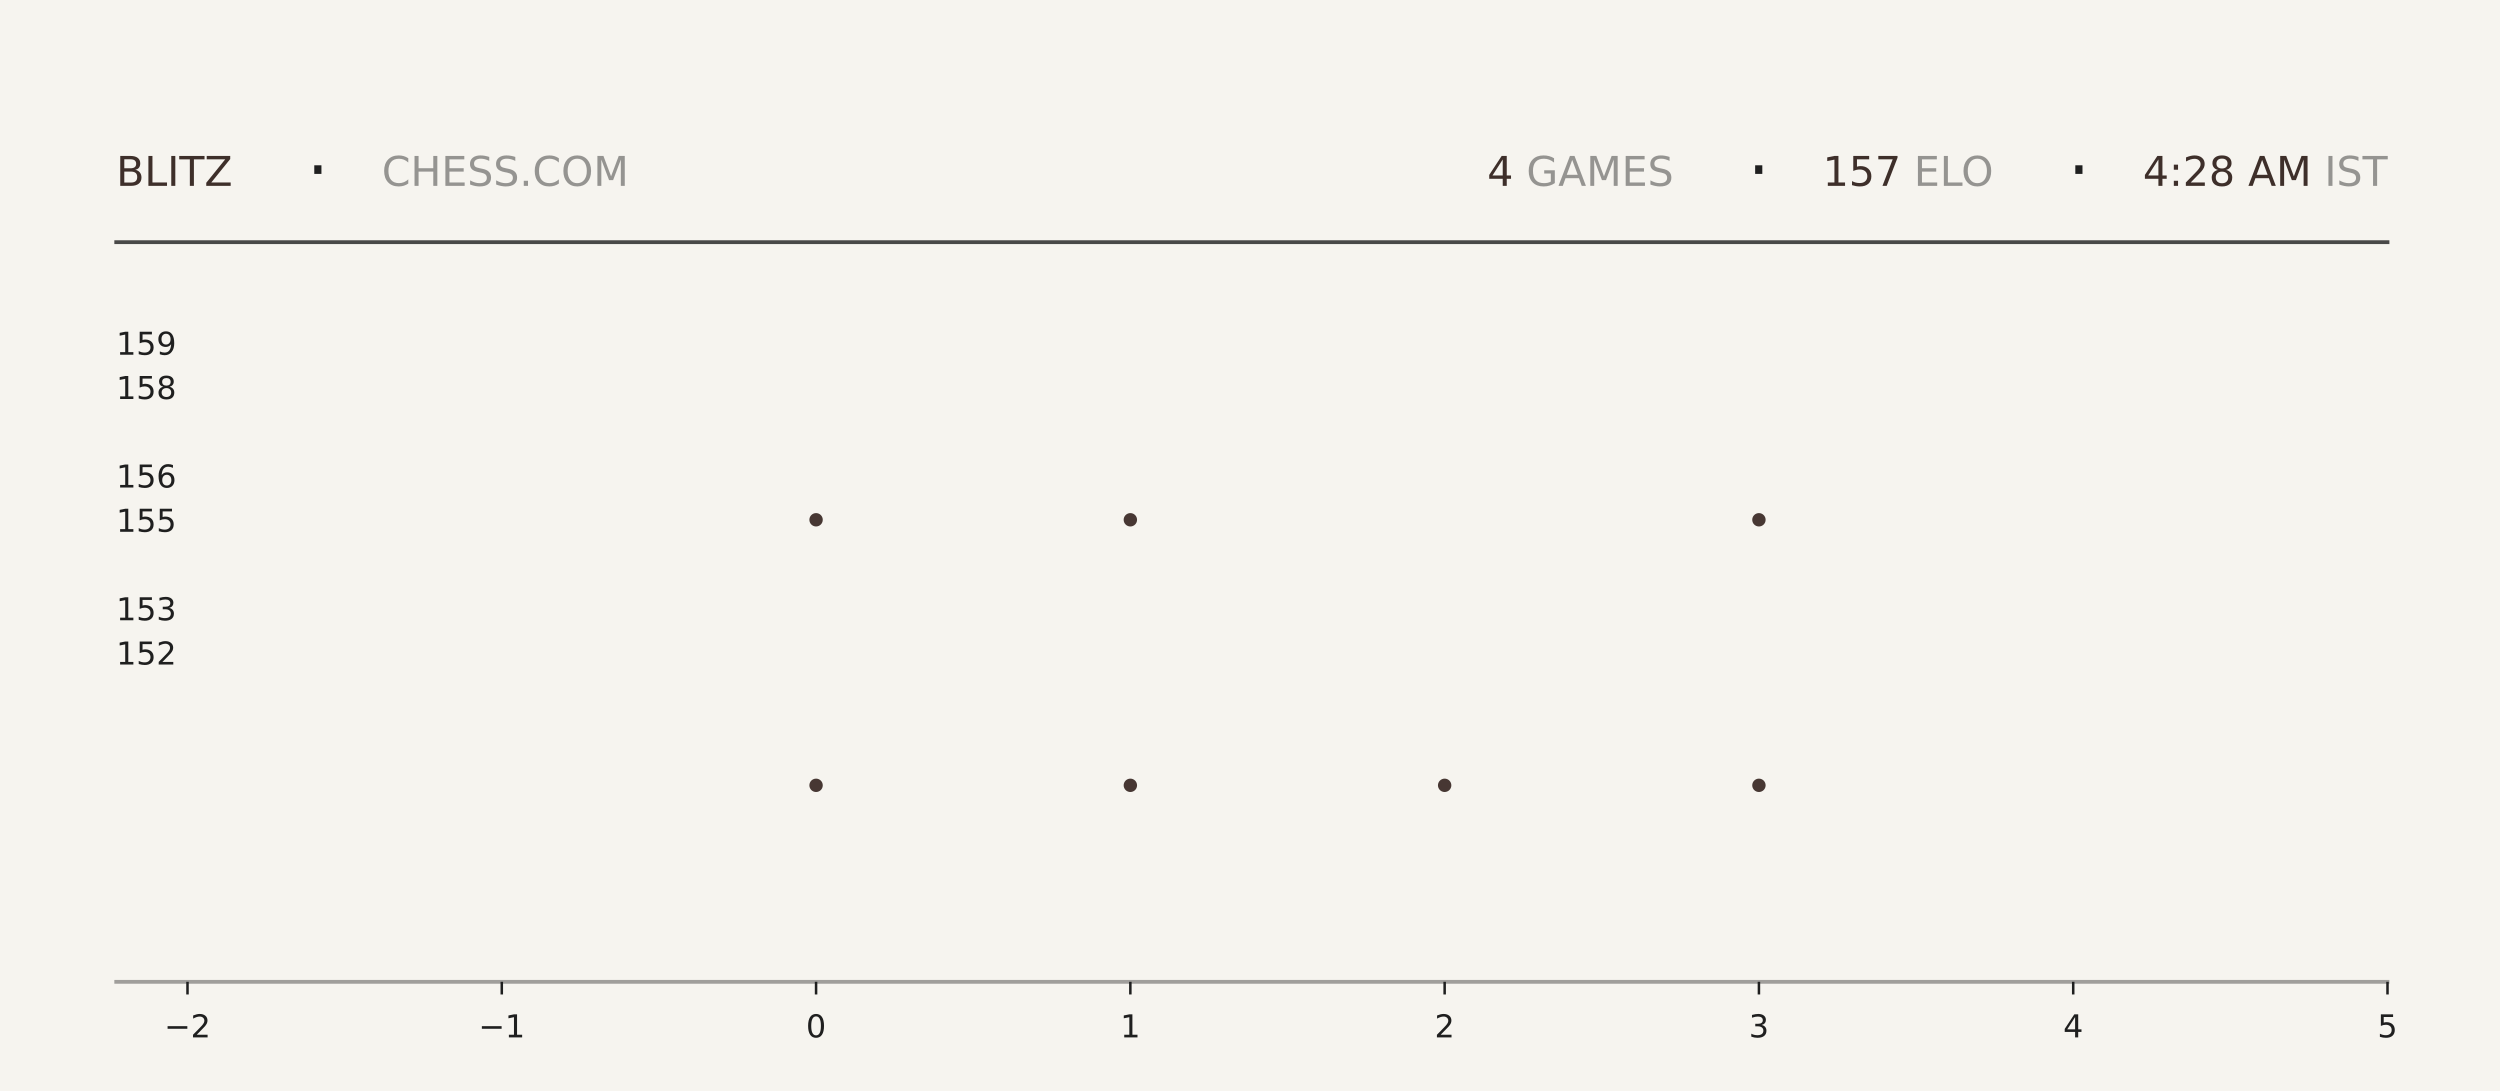
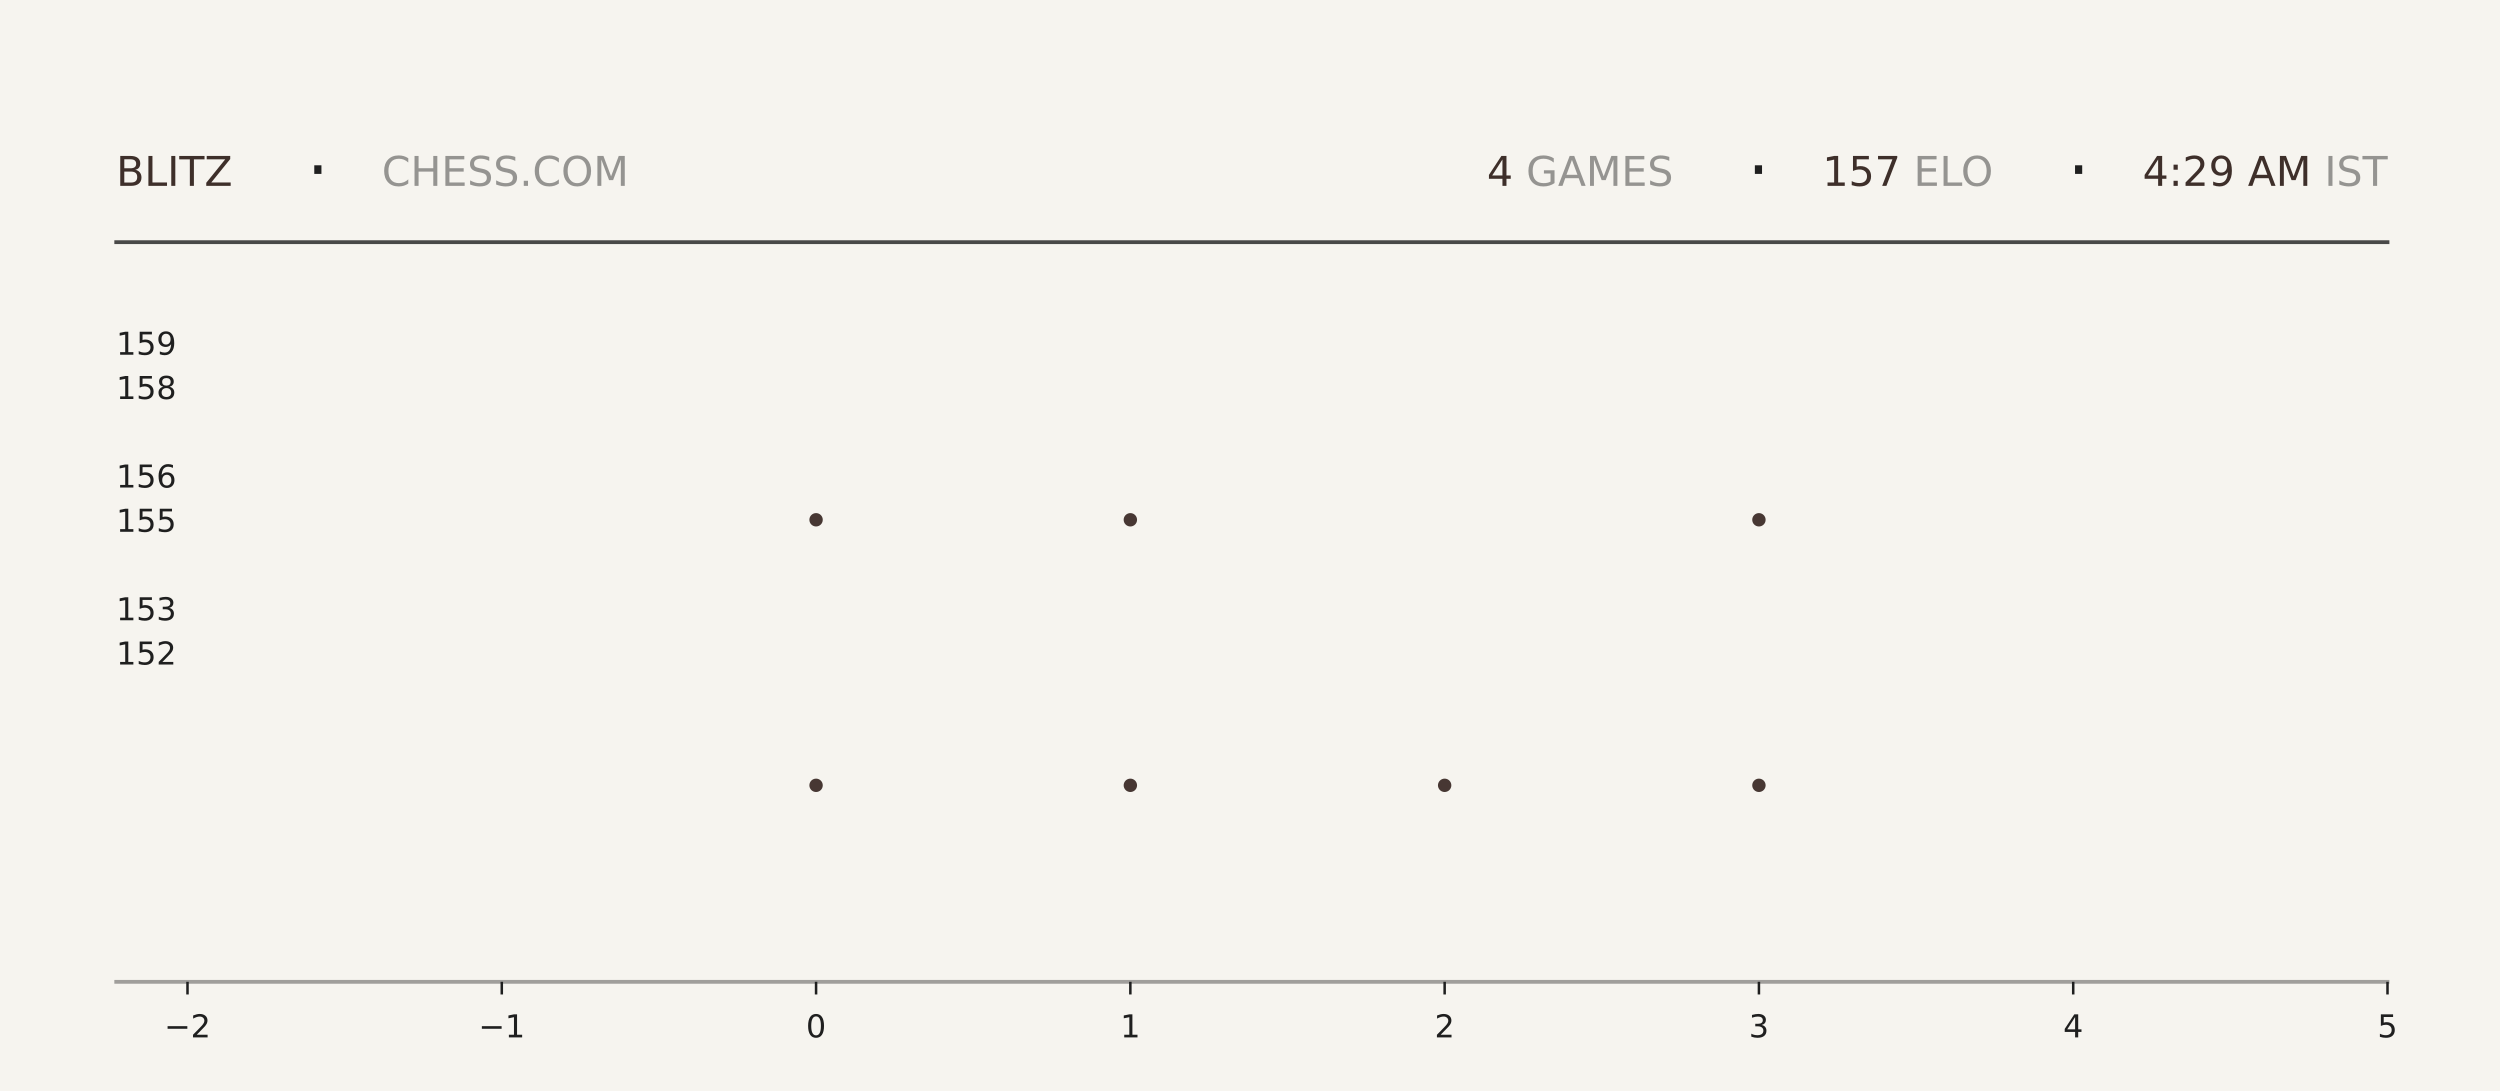
<svg xmlns="http://www.w3.org/2000/svg" xmlns:xlink="http://www.w3.org/1999/xlink" width="792pt" height="345.6pt" viewBox="0 0 792 345.6" version="1.1">
  <defs>
    <style type="text/css">*{stroke-linejoin: round; stroke-linecap: butt}</style>
  </defs>
  <g id="figure_1">
    <g id="patch_1">
      <path d="M 0 345.6  L 792 345.6  L 792 0  L 0 0  z " style="fill: #f6f4ef" />
    </g>
    <g id="axes_1">
      <g id="patch_2">
        <path d="M 59.4 311.04  L 756.36 311.04  L 756.36 103.68  L 59.4 103.68  z " style="fill: #f6f4ef" />
      </g>
      <g id="PathCollection_1">
        <defs>
-           <path id="m82470a558e" d="M 0 2.121  C 0.563 2.121 1.102 1.898 1.5 1.5  C 1.898 1.102 2.121 0.563 2.121 0  C 2.121 -0.563 1.898 -1.102 1.5 -1.5  C 1.102 -1.898 0.563 -2.121 0 -2.121  C -0.563 -2.121 -1.102 -1.898 -1.5 -1.5  C -1.898 -1.102 -2.121 -0.563 -2.121 0  C -2.121 0.563 -1.898 1.102 -1.5 1.5  C -1.102 1.898 -0.563 2.121 0 2.121  z " />
-         </defs>
-         <g clip-path="url(#pc5ca11e865)">
-           <use xlink:href="#m82470a558e" x="258.531" y="248.79" style="fill: #3e2f2a; fill-opacity: 0.95" />
-           <use xlink:href="#m82470a558e" x="258.531" y="164.668" style="fill: #3e2f2a; fill-opacity: 0.95" />
+           <path id="m63ee43b371" d="M 0 2.121  C 0.563 2.121 1.102 1.898 1.5 1.5  C 1.898 1.102 2.121 0.563 2.121 0  C 2.121 -0.563 1.898 -1.102 1.5 -1.5  C 1.102 -1.898 0.563 -2.121 0 -2.121  C -0.563 -2.121 -1.102 -1.898 -1.5 -1.5  C -1.898 -1.102 -2.121 -0.563 -2.121 0  C -2.121 0.563 -1.898 1.102 -1.5 1.5  C -1.102 1.898 -0.563 2.121 0 2.121  z " />
+         </defs>
+         <g clip-path="url(#pc3638f9fb4)">
+           <use xlink:href="#m63ee43b371" x="258.531" y="248.79" style="fill: #3e2f2a; fill-opacity: 0.95" />
+           <use xlink:href="#m63ee43b371" x="258.531" y="164.668" style="fill: #3e2f2a; fill-opacity: 0.95" />
        </g>
      </g>
      <g id="PathCollection_2">
-         <g clip-path="url(#pc5ca11e865)">
-           <use xlink:href="#m82470a558e" x="358.097" y="248.79" style="fill: #3e2f2a; fill-opacity: 0.95" />
-           <use xlink:href="#m82470a558e" x="358.097" y="164.668" style="fill: #3e2f2a; fill-opacity: 0.95" />
-           <use xlink:href="#m82470a558e" x="358.097" y="80.547" style="fill: #3e2f2a; fill-opacity: 0.95" />
+         <g clip-path="url(#pc3638f9fb4)">
+           <use xlink:href="#m63ee43b371" x="358.097" y="248.79" style="fill: #3e2f2a; fill-opacity: 0.95" />
+           <use xlink:href="#m63ee43b371" x="358.097" y="164.668" style="fill: #3e2f2a; fill-opacity: 0.95" />
+           <use xlink:href="#m63ee43b371" x="358.097" y="80.547" style="fill: #3e2f2a; fill-opacity: 0.95" />
        </g>
      </g>
      <g id="PathCollection_3">
-         <g clip-path="url(#pc5ca11e865)">
-           <use xlink:href="#m82470a558e" x="457.663" y="248.79" style="fill: #3e2f2a; fill-opacity: 0.95" />
+         <g clip-path="url(#pc3638f9fb4)">
+           <use xlink:href="#m63ee43b371" x="457.663" y="248.79" style="fill: #3e2f2a; fill-opacity: 0.95" />
        </g>
      </g>
      <g id="PathCollection_4">
-         <g clip-path="url(#pc5ca11e865)">
-           <use xlink:href="#m82470a558e" x="557.229" y="248.79" style="fill: #3e2f2a; fill-opacity: 0.95" />
-           <use xlink:href="#m82470a558e" x="557.229" y="164.668" style="fill: #3e2f2a; fill-opacity: 0.95" />
-           <use xlink:href="#m82470a558e" x="557.229" y="80.547" style="fill: #3e2f2a; fill-opacity: 0.95" />
+         <g clip-path="url(#pc3638f9fb4)">
+           <use xlink:href="#m63ee43b371" x="557.229" y="248.79" style="fill: #3e2f2a; fill-opacity: 0.95" />
+           <use xlink:href="#m63ee43b371" x="557.229" y="164.668" style="fill: #3e2f2a; fill-opacity: 0.95" />
+           <use xlink:href="#m63ee43b371" x="557.229" y="80.547" style="fill: #3e2f2a; fill-opacity: 0.95" />
        </g>
      </g>
      <g id="matplotlib.axis_1">
        <g id="xtick_1">
          <g id="line2d_1">
            <defs>
-               <path id="m297a598793" d="M 0 0  L 0 4  " style="stroke: #1f1f1f; stroke-width: 0.8" />
+               <path id="m87e92fb08d" d="M 0 0  L 0 4  " style="stroke: #1f1f1f; stroke-width: 0.8" />
            </defs>
            <g>
-               <use xlink:href="#m297a598793" x="59.4" y="311.04" style="fill: #1f1f1f; stroke: #1f1f1f; stroke-width: 0.8" />
+               <use xlink:href="#m87e92fb08d" x="59.4" y="311.04" style="fill: #1f1f1f; stroke: #1f1f1f; stroke-width: 0.8" />
            </g>
          </g>
          <g id="text_1">
            <g style="fill: #1f1f1f" transform="translate(52.02891 328.6384) scale(0.1 -0.1)">
              <defs>
                <path id="DejaVuSans-2212" d="M 678 2272  L 4684 2272  L 4684 1741  L 678 1741  L 678 2272  z " transform="scale(0.015625)" />
                <path id="DejaVuSans-32" d="M 1228 531  L 3431 531  L 3431 0  L 469 0  L 469 531  Q 828 903 1448 1529  Q 2069 2156 2228 2338  Q 2531 2678 2651 2914  Q 2772 3150 2772 3378  Q 2772 3750 2511 3984  Q 2250 4219 1831 4219  Q 1534 4219 1204 4116  Q 875 4013 500 3803  L 500 4441  Q 881 4594 1212 4672  Q 1544 4750 1819 4750  Q 2544 4750 2975 4387  Q 3406 4025 3406 3419  Q 3406 3131 3298 2873  Q 3191 2616 2906 2266  Q 2828 2175 2409 1742  Q 1991 1309 1228 531  z " transform="scale(0.015625)" />
              </defs>
              <use xlink:href="#DejaVuSans-2212" />
              <use xlink:href="#DejaVuSans-32" transform="translate(83.78906 0)" />
            </g>
          </g>
        </g>
        <g id="xtick_2">
          <g id="line2d_2">
            <g>
-               <use xlink:href="#m297a598793" x="158.966" y="311.04" style="fill: #1f1f1f; stroke: #1f1f1f; stroke-width: 0.8" />
+               <use xlink:href="#m87e92fb08d" x="158.966" y="311.04" style="fill: #1f1f1f; stroke: #1f1f1f; stroke-width: 0.8" />
            </g>
          </g>
          <g id="text_2">
            <g style="fill: #1f1f1f" transform="translate(151.5946 328.6384) scale(0.1 -0.1)">
              <defs>
                <path id="DejaVuSans-31" d="M 794 531  L 1825 531  L 1825 4091  L 703 3866  L 703 4441  L 1819 4666  L 2450 4666  L 2450 531  L 3481 531  L 3481 0  L 794 0  L 794 531  z " transform="scale(0.015625)" />
              </defs>
              <use xlink:href="#DejaVuSans-2212" />
              <use xlink:href="#DejaVuSans-31" transform="translate(83.78906 0)" />
            </g>
          </g>
        </g>
        <g id="xtick_3">
          <g id="line2d_3">
            <g>
-               <use xlink:href="#m297a598793" x="258.531" y="311.04" style="fill: #1f1f1f; stroke: #1f1f1f; stroke-width: 0.8" />
+               <use xlink:href="#m87e92fb08d" x="258.531" y="311.04" style="fill: #1f1f1f; stroke: #1f1f1f; stroke-width: 0.8" />
            </g>
          </g>
          <g id="text_3">
            <g style="fill: #1f1f1f" transform="translate(255.3502 328.6384) scale(0.1 -0.1)">
              <defs>
                <path id="DejaVuSans-30" d="M 2034 4250  Q 1547 4250 1301 3770  Q 1056 3291 1056 2328  Q 1056 1369 1301 889  Q 1547 409 2034 409  Q 2525 409 2770 889  Q 3016 1369 3016 2328  Q 3016 3291 2770 3770  Q 2525 4250 2034 4250  z M 2034 4750  Q 2819 4750 3233 4129  Q 3647 3509 3647 2328  Q 3647 1150 3233 529  Q 2819 -91 2034 -91  Q 1250 -91 836 529  Q 422 1150 422 2328  Q 422 3509 836 4129  Q 1250 4750 2034 4750  z " transform="scale(0.015625)" />
              </defs>
              <use xlink:href="#DejaVuSans-30" />
            </g>
          </g>
        </g>
        <g id="xtick_4">
          <g id="line2d_4">
            <g>
-               <use xlink:href="#m297a598793" x="358.097" y="311.04" style="fill: #1f1f1f; stroke: #1f1f1f; stroke-width: 0.8" />
+               <use xlink:href="#m87e92fb08d" x="358.097" y="311.04" style="fill: #1f1f1f; stroke: #1f1f1f; stroke-width: 0.8" />
            </g>
          </g>
          <g id="text_4">
            <g style="fill: #1f1f1f" transform="translate(354.9159 328.6384) scale(0.1 -0.1)">
              <use xlink:href="#DejaVuSans-31" />
            </g>
          </g>
        </g>
        <g id="xtick_5">
          <g id="line2d_5">
            <g>
-               <use xlink:href="#m297a598793" x="457.663" y="311.04" style="fill: #1f1f1f; stroke: #1f1f1f; stroke-width: 0.8" />
+               <use xlink:href="#m87e92fb08d" x="457.663" y="311.04" style="fill: #1f1f1f; stroke: #1f1f1f; stroke-width: 0.8" />
            </g>
          </g>
          <g id="text_5">
            <g style="fill: #1f1f1f" transform="translate(454.4816 328.6384) scale(0.1 -0.1)">
              <use xlink:href="#DejaVuSans-32" />
            </g>
          </g>
        </g>
        <g id="xtick_6">
          <g id="line2d_6">
            <g>
-               <use xlink:href="#m297a598793" x="557.229" y="311.04" style="fill: #1f1f1f; stroke: #1f1f1f; stroke-width: 0.8" />
+               <use xlink:href="#m87e92fb08d" x="557.229" y="311.04" style="fill: #1f1f1f; stroke: #1f1f1f; stroke-width: 0.8" />
            </g>
          </g>
          <g id="text_6">
            <g style="fill: #1f1f1f" transform="translate(554.0473 328.6384) scale(0.1 -0.1)">
              <defs>
                <path id="DejaVuSans-33" d="M 2597 2516  Q 3050 2419 3304 2112  Q 3559 1806 3559 1356  Q 3559 666 3084 287  Q 2609 -91 1734 -91  Q 1441 -91 1130 -33  Q 819 25 488 141  L 488 750  Q 750 597 1062 519  Q 1375 441 1716 441  Q 2309 441 2620 675  Q 2931 909 2931 1356  Q 2931 1769 2642 2001  Q 2353 2234 1838 2234  L 1294 2234  L 1294 2753  L 1863 2753  Q 2328 2753 2575 2939  Q 2822 3125 2822 3475  Q 2822 3834 2567 4026  Q 2313 4219 1838 4219  Q 1578 4219 1281 4162  Q 984 4106 628 3988  L 628 4550  Q 988 4650 1302 4700  Q 1616 4750 1894 4750  Q 2613 4750 3031 4423  Q 3450 4097 3450 3541  Q 3450 3153 3228 2886  Q 3006 2619 2597 2516  z " transform="scale(0.015625)" />
              </defs>
              <use xlink:href="#DejaVuSans-33" />
            </g>
          </g>
        </g>
        <g id="xtick_7">
          <g id="line2d_7">
            <g>
-               <use xlink:href="#m297a598793" x="656.794" y="311.04" style="fill: #1f1f1f; stroke: #1f1f1f; stroke-width: 0.8" />
+               <use xlink:href="#m87e92fb08d" x="656.794" y="311.04" style="fill: #1f1f1f; stroke: #1f1f1f; stroke-width: 0.8" />
            </g>
          </g>
          <g id="text_7">
            <g style="fill: #1f1f1f" transform="translate(653.613 328.6384) scale(0.1 -0.1)">
              <defs>
                <path id="DejaVuSans-34" d="M 2419 4116  L 825 1625  L 2419 1625  L 2419 4116  z M 2253 4666  L 3047 4666  L 3047 1625  L 3713 1625  L 3713 1100  L 3047 1100  L 3047 0  L 2419 0  L 2419 1100  L 313 1100  L 313 1709  L 2253 4666  z " transform="scale(0.015625)" />
              </defs>
              <use xlink:href="#DejaVuSans-34" />
            </g>
          </g>
        </g>
        <g id="xtick_8">
          <g id="line2d_8">
            <g>
-               <use xlink:href="#m297a598793" x="756.36" y="311.04" style="fill: #1f1f1f; stroke: #1f1f1f; stroke-width: 0.8" />
+               <use xlink:href="#m87e92fb08d" x="756.36" y="311.04" style="fill: #1f1f1f; stroke: #1f1f1f; stroke-width: 0.8" />
            </g>
          </g>
          <g id="text_8">
            <g style="fill: #1f1f1f" transform="translate(753.1788 328.6384) scale(0.1 -0.1)">
              <defs>
                <path id="DejaVuSans-35" d="M 691 4666  L 3169 4666  L 3169 4134  L 1269 4134  L 1269 2991  Q 1406 3038 1543 3061  Q 1681 3084 1819 3084  Q 2600 3084 3056 2656  Q 3513 2228 3513 1497  Q 3513 744 3044 326  Q 2575 -91 1722 -91  Q 1428 -91 1123 -41  Q 819 9 494 109  L 494 744  Q 775 591 1075 516  Q 1375 441 1709 441  Q 2250 441 2565 725  Q 2881 1009 2881 1497  Q 2881 1984 2565 2268  Q 2250 2553 1709 2553  Q 1456 2553 1204 2497  Q 953 2441 691 2322  L 691 4666  z " transform="scale(0.015625)" />
              </defs>
              <use xlink:href="#DejaVuSans-35" />
            </g>
          </g>
        </g>
      </g>
      <g id="matplotlib.axis_2">
        <g id="ytick_1">
          <g id="line2d_9" />
          <g id="text_9">
            <g style="fill: #1f1f1f" transform="translate(36.8125 210.5283) scale(0.1 -0.1)">
              <use xlink:href="#DejaVuSans-31" />
              <use xlink:href="#DejaVuSans-35" transform="translate(63.62305 0)" />
              <use xlink:href="#DejaVuSans-32" transform="translate(127.2461 0)" />
            </g>
          </g>
        </g>
        <g id="ytick_2">
          <g id="line2d_10" />
          <g id="text_10">
            <g style="fill: #1f1f1f" transform="translate(36.8125 196.508) scale(0.1 -0.1)">
              <use xlink:href="#DejaVuSans-31" />
              <use xlink:href="#DejaVuSans-35" transform="translate(63.62305 0)" />
              <use xlink:href="#DejaVuSans-33" transform="translate(127.2461 0)" />
            </g>
          </g>
        </g>
        <g id="ytick_3">
          <g id="line2d_11" />
          <g id="text_11">
            <g style="fill: #1f1f1f" transform="translate(36.8125 168.4675) scale(0.1 -0.1)">
              <use xlink:href="#DejaVuSans-31" />
              <use xlink:href="#DejaVuSans-35" transform="translate(63.62305 0)" />
              <use xlink:href="#DejaVuSans-35" transform="translate(127.2461 0)" />
            </g>
          </g>
        </g>
        <g id="ytick_4">
          <g id="line2d_12" />
          <g id="text_12">
            <g style="fill: #1f1f1f" transform="translate(36.8125 154.4472) scale(0.1 -0.1)">
              <defs>
                <path id="DejaVuSans-36" d="M 2113 2584  Q 1688 2584 1439 2293  Q 1191 2003 1191 1497  Q 1191 994 1439 701  Q 1688 409 2113 409  Q 2538 409 2786 701  Q 3034 994 3034 1497  Q 3034 2003 2786 2293  Q 2538 2584 2113 2584  z M 3366 4563  L 3366 3988  Q 3128 4100 2886 4159  Q 2644 4219 2406 4219  Q 1781 4219 1451 3797  Q 1122 3375 1075 2522  Q 1259 2794 1537 2939  Q 1816 3084 2150 3084  Q 2853 3084 3261 2657  Q 3669 2231 3669 1497  Q 3669 778 3244 343  Q 2819 -91 2113 -91  Q 1303 -91 875 529  Q 447 1150 447 2328  Q 447 3434 972 4092  Q 1497 4750 2381 4750  Q 2619 4750 2861 4703  Q 3103 4656 3366 4563  z " transform="scale(0.015625)" />
              </defs>
              <use xlink:href="#DejaVuSans-31" />
              <use xlink:href="#DejaVuSans-35" transform="translate(63.62305 0)" />
              <use xlink:href="#DejaVuSans-36" transform="translate(127.2461 0)" />
            </g>
          </g>
        </g>
        <g id="ytick_5">
          <g id="line2d_13" />
          <g id="text_13">
            <g style="fill: #1f1f1f" transform="translate(36.8125 126.4066) scale(0.1 -0.1)">
              <defs>
                <path id="DejaVuSans-38" d="M 2034 2216  Q 1584 2216 1326 1975  Q 1069 1734 1069 1313  Q 1069 891 1326 650  Q 1584 409 2034 409  Q 2484 409 2743 651  Q 3003 894 3003 1313  Q 3003 1734 2745 1975  Q 2488 2216 2034 2216  z M 1403 2484  Q 997 2584 770 2862  Q 544 3141 544 3541  Q 544 4100 942 4425  Q 1341 4750 2034 4750  Q 2731 4750 3128 4425  Q 3525 4100 3525 3541  Q 3525 3141 3298 2862  Q 3072 2584 2669 2484  Q 3125 2378 3379 2068  Q 3634 1759 3634 1313  Q 3634 634 3220 271  Q 2806 -91 2034 -91  Q 1263 -91 848 271  Q 434 634 434 1313  Q 434 1759 690 2068  Q 947 2378 1403 2484  z M 1172 3481  Q 1172 3119 1398 2916  Q 1625 2713 2034 2713  Q 2441 2713 2670 2916  Q 2900 3119 2900 3481  Q 2900 3844 2670 4047  Q 2441 4250 2034 4250  Q 1625 4250 1398 4047  Q 1172 3844 1172 3481  z " transform="scale(0.015625)" />
              </defs>
              <use xlink:href="#DejaVuSans-31" />
              <use xlink:href="#DejaVuSans-35" transform="translate(63.62305 0)" />
              <use xlink:href="#DejaVuSans-38" transform="translate(127.2461 0)" />
            </g>
          </g>
        </g>
        <g id="ytick_6">
          <g id="line2d_14" />
          <g id="text_14">
            <g style="fill: #1f1f1f" transform="translate(36.8125 112.3863) scale(0.1 -0.1)">
              <defs>
                <path id="DejaVuSans-39" d="M 703 97  L 703 672  Q 941 559 1184 500  Q 1428 441 1663 441  Q 2288 441 2617 861  Q 2947 1281 2994 2138  Q 2813 1869 2534 1725  Q 2256 1581 1919 1581  Q 1219 1581 811 2004  Q 403 2428 403 3163  Q 403 3881 828 4315  Q 1253 4750 1959 4750  Q 2769 4750 3195 4129  Q 3622 3509 3622 2328  Q 3622 1225 3098 567  Q 2575 -91 1691 -91  Q 1453 -91 1209 -44  Q 966 3 703 97  z M 1959 2075  Q 2384 2075 2632 2365  Q 2881 2656 2881 3163  Q 2881 3666 2632 3958  Q 2384 4250 1959 4250  Q 1534 4250 1286 3958  Q 1038 3666 1038 3163  Q 1038 2656 1286 2365  Q 1534 2075 1959 2075  z " transform="scale(0.015625)" />
              </defs>
              <use xlink:href="#DejaVuSans-31" />
              <use xlink:href="#DejaVuSans-35" transform="translate(63.62305 0)" />
              <use xlink:href="#DejaVuSans-39" transform="translate(127.2461 0)" />
            </g>
          </g>
        </g>
      </g>
    </g>
    <g id="line2d_15">
      <path d="M 36.82 76.723  L 756.36 76.723  " style="fill: none; stroke: #1f1f1f; stroke-opacity: 0.8; stroke-width: 1.2; stroke-linecap: square" />
    </g>
    <g id="line2d_16">
      <path d="M 36.82 311.04  L 756.36 311.04  " style="fill: none; stroke: #1f1f1f; stroke-opacity: 0.4; stroke-width: 1.2; stroke-linecap: square" />
    </g>
    <g id="text_15">
      <g style="fill: #3e2f2a" transform="translate(36.82 58.88319) scale(0.13 -0.13)">
        <defs>
          <path id="DejaVuSans-42" d="M 1259 2228  L 1259 519  L 2272 519  Q 2781 519 3026 730  Q 3272 941 3272 1375  Q 3272 1813 3026 2020  Q 2781 2228 2272 2228  L 1259 2228  z M 1259 4147  L 1259 2741  L 2194 2741  Q 2656 2741 2882 2914  Q 3109 3088 3109 3444  Q 3109 3797 2882 3972  Q 2656 4147 2194 4147  L 1259 4147  z M 628 4666  L 2241 4666  Q 2963 4666 3353 4366  Q 3744 4066 3744 3513  Q 3744 3084 3544 2831  Q 3344 2578 2956 2516  Q 3422 2416 3680 2098  Q 3938 1781 3938 1306  Q 3938 681 3513 340  Q 3088 0 2303 0  L 628 0  L 628 4666  z " transform="scale(0.015625)" />
          <path id="DejaVuSans-4c" d="M 628 4666  L 1259 4666  L 1259 531  L 3531 531  L 3531 0  L 628 0  L 628 4666  z " transform="scale(0.015625)" />
          <path id="DejaVuSans-49" d="M 628 4666  L 1259 4666  L 1259 0  L 628 0  L 628 4666  z " transform="scale(0.015625)" />
          <path id="DejaVuSans-54" d="M -19 4666  L 3928 4666  L 3928 4134  L 2272 4134  L 2272 0  L 1638 0  L 1638 4134  L -19 4134  L -19 4666  z " transform="scale(0.015625)" />
          <path id="DejaVuSans-5a" d="M 359 4666  L 4025 4666  L 4025 4184  L 1075 531  L 4097 531  L 4097 0  L 288 0  L 288 481  L 3238 4134  L 359 4134  L 359 4666  z " transform="scale(0.015625)" />
        </defs>
        <use xlink:href="#DejaVuSans-42" />
        <use xlink:href="#DejaVuSans-4c" transform="translate(68.60352 0)" />
        <use xlink:href="#DejaVuSans-49" transform="translate(124.3164 0)" />
        <use xlink:href="#DejaVuSans-54" transform="translate(153.8086 0)" />
        <use xlink:href="#DejaVuSans-5a" transform="translate(214.8926 0)" />
      </g>
    </g>
    <g id="text_16">
      <g style="fill: #1f1f1f" transform="translate(97.21 61.36662) scale(0.22 -0.22)">
        <defs>
          <path id="DejaVuSans-b7" d="M 684 2619  L 1344 2619  L 1344 1825  L 684 1825  L 684 2619  z " transform="scale(0.015625)" />
        </defs>
        <use xlink:href="#DejaVuSans-b7" />
      </g>
    </g>
    <g id="text_17">
      <g style="fill: #1f1f1f; opacity: 0.45" transform="translate(120.97 58.88319) scale(0.13 -0.13)">
        <defs>
          <path id="DejaVuSans-43" d="M 4122 4306  L 4122 3641  Q 3803 3938 3442 4084  Q 3081 4231 2675 4231  Q 1875 4231 1450 3742  Q 1025 3253 1025 2328  Q 1025 1406 1450 917  Q 1875 428 2675 428  Q 3081 428 3442 575  Q 3803 722 4122 1019  L 4122 359  Q 3791 134 3420 21  Q 3050 -91 2638 -91  Q 1578 -91 968 557  Q 359 1206 359 2328  Q 359 3453 968 4101  Q 1578 4750 2638 4750  Q 3056 4750 3426 4639  Q 3797 4528 4122 4306  z " transform="scale(0.015625)" />
          <path id="DejaVuSans-48" d="M 628 4666  L 1259 4666  L 1259 2753  L 3553 2753  L 3553 4666  L 4184 4666  L 4184 0  L 3553 0  L 3553 2222  L 1259 2222  L 1259 0  L 628 0  L 628 4666  z " transform="scale(0.015625)" />
          <path id="DejaVuSans-45" d="M 628 4666  L 3578 4666  L 3578 4134  L 1259 4134  L 1259 2753  L 3481 2753  L 3481 2222  L 1259 2222  L 1259 531  L 3634 531  L 3634 0  L 628 0  L 628 4666  z " transform="scale(0.015625)" />
          <path id="DejaVuSans-53" d="M 3425 4513  L 3425 3897  Q 3066 4069 2747 4153  Q 2428 4238 2131 4238  Q 1616 4238 1336 4038  Q 1056 3838 1056 3469  Q 1056 3159 1242 3001  Q 1428 2844 1947 2747  L 2328 2669  Q 3034 2534 3370 2195  Q 3706 1856 3706 1288  Q 3706 609 3251 259  Q 2797 -91 1919 -91  Q 1588 -91 1214 -16  Q 841 59 441 206  L 441 856  Q 825 641 1194 531  Q 1563 422 1919 422  Q 2459 422 2753 634  Q 3047 847 3047 1241  Q 3047 1584 2836 1778  Q 2625 1972 2144 2069  L 1759 2144  Q 1053 2284 737 2584  Q 422 2884 422 3419  Q 422 4038 858 4394  Q 1294 4750 2059 4750  Q 2388 4750 2728 4690  Q 3069 4631 3425 4513  z " transform="scale(0.015625)" />
          <path id="DejaVuSans-2e" d="M 684 794  L 1344 794  L 1344 0  L 684 0  L 684 794  z " transform="scale(0.015625)" />
          <path id="DejaVuSans-4f" d="M 2522 4238  Q 1834 4238 1429 3725  Q 1025 3213 1025 2328  Q 1025 1447 1429 934  Q 1834 422 2522 422  Q 3209 422 3611 934  Q 4013 1447 4013 2328  Q 4013 3213 3611 3725  Q 3209 4238 2522 4238  z M 2522 4750  Q 3503 4750 4090 4092  Q 4678 3434 4678 2328  Q 4678 1225 4090 567  Q 3503 -91 2522 -91  Q 1538 -91 948 565  Q 359 1222 359 2328  Q 359 3434 948 4092  Q 1538 4750 2522 4750  z " transform="scale(0.015625)" />
          <path id="DejaVuSans-4d" d="M 628 4666  L 1569 4666  L 2759 1491  L 3956 4666  L 4897 4666  L 4897 0  L 4281 0  L 4281 4097  L 3078 897  L 2444 897  L 1241 4097  L 1241 0  L 628 0  L 628 4666  z " transform="scale(0.015625)" />
        </defs>
        <use xlink:href="#DejaVuSans-43" />
        <use xlink:href="#DejaVuSans-48" transform="translate(69.82422 0)" />
        <use xlink:href="#DejaVuSans-45" transform="translate(145.0195 0)" />
        <use xlink:href="#DejaVuSans-53" transform="translate(208.2031 0)" />
        <use xlink:href="#DejaVuSans-53" transform="translate(271.6797 0)" />
        <use xlink:href="#DejaVuSans-2e" transform="translate(335.1562 0)" />
        <use xlink:href="#DejaVuSans-43" transform="translate(366.9434 0)" />
        <use xlink:href="#DejaVuSans-4f" transform="translate(436.7676 0)" />
        <use xlink:href="#DejaVuSans-4d" transform="translate(515.4785 0)" />
      </g>
    </g>
    <g id="text_18">
-       <g style="fill: #3e2f2a" transform="translate(471.15 58.88319) scale(0.13 -0.13)">
+       <g style="fill: #3e2f2a" transform="translate(471.06 58.88319) scale(0.13 -0.13)">
        <use xlink:href="#DejaVuSans-34" />
      </g>
    </g>
    <g id="text_19">
-       <g style="fill: #1f1f1f; opacity: 0.45" transform="translate(479.43 58.88319) scale(0.13 -0.13)">
+       <g style="fill: #1f1f1f; opacity: 0.45" transform="translate(479.34 58.88319) scale(0.13 -0.13)">
        <defs>
          <path id="DejaVuSans-20" transform="scale(0.015625)" />
          <path id="DejaVuSans-47" d="M 3809 666  L 3809 1919  L 2778 1919  L 2778 2438  L 4434 2438  L 4434 434  Q 4069 175 3628 42  Q 3188 -91 2688 -91  Q 1594 -91 976 548  Q 359 1188 359 2328  Q 359 3472 976 4111  Q 1594 4750 2688 4750  Q 3144 4750 3555 4637  Q 3966 4525 4313 4306  L 4313 3634  Q 3963 3931 3569 4081  Q 3175 4231 2741 4231  Q 1884 4231 1454 3753  Q 1025 3275 1025 2328  Q 1025 1384 1454 906  Q 1884 428 2741 428  Q 3075 428 3337 486  Q 3600 544 3809 666  z " transform="scale(0.015625)" />
          <path id="DejaVuSans-41" d="M 2188 4044  L 1331 1722  L 3047 1722  L 2188 4044  z M 1831 4666  L 2547 4666  L 4325 0  L 3669 0  L 3244 1197  L 1141 1197  L 716 0  L 50 0  L 1831 4666  z " transform="scale(0.015625)" />
        </defs>
        <use xlink:href="#DejaVuSans-20" />
        <use xlink:href="#DejaVuSans-47" transform="translate(31.78711 0)" />
        <use xlink:href="#DejaVuSans-41" transform="translate(109.2773 0)" />
        <use xlink:href="#DejaVuSans-4d" transform="translate(177.6855 0)" />
        <use xlink:href="#DejaVuSans-45" transform="translate(263.9648 0)" />
        <use xlink:href="#DejaVuSans-53" transform="translate(327.1484 0)" />
      </g>
    </g>
    <g id="text_20">
-       <g style="fill: #1f1f1f" transform="translate(553.68 61.36662) scale(0.22 -0.22)">
+       <g style="fill: #1f1f1f" transform="translate(553.59 61.36662) scale(0.22 -0.22)">
        <use xlink:href="#DejaVuSans-b7" />
      </g>
    </g>
    <g id="text_21">
-       <g style="fill: #3e2f2a" transform="translate(577.44 58.88319) scale(0.13 -0.13)">
+       <g style="fill: #3e2f2a" transform="translate(577.35 58.88319) scale(0.13 -0.13)">
        <defs>
          <path id="DejaVuSans-37" d="M 525 4666  L 3525 4666  L 3525 4397  L 1831 0  L 1172 0  L 2766 4134  L 525 4134  L 525 4666  z " transform="scale(0.015625)" />
        </defs>
        <use xlink:href="#DejaVuSans-31" />
        <use xlink:href="#DejaVuSans-35" transform="translate(63.62305 0)" />
        <use xlink:href="#DejaVuSans-37" transform="translate(127.2461 0)" />
      </g>
    </g>
    <g id="text_22">
-       <g style="fill: #1f1f1f; opacity: 0.45" transform="translate(602.19 58.88319) scale(0.13 -0.13)">
+       <g style="fill: #1f1f1f; opacity: 0.45" transform="translate(602.1 58.88319) scale(0.13 -0.13)">
        <use xlink:href="#DejaVuSans-20" />
        <use xlink:href="#DejaVuSans-45" transform="translate(31.78711 0)" />
        <use xlink:href="#DejaVuSans-4c" transform="translate(94.9707 0)" />
        <use xlink:href="#DejaVuSans-4f" transform="translate(147.0586 0)" />
      </g>
    </g>
    <g id="text_23">
-       <g style="fill: #1f1f1f" transform="translate(655.11 61.36662) scale(0.22 -0.22)">
+       <g style="fill: #1f1f1f" transform="translate(655.02 61.36662) scale(0.22 -0.22)">
        <use xlink:href="#DejaVuSans-b7" />
      </g>
    </g>
    <g id="text_24">
-       <g style="fill: #3e2f2a" transform="translate(678.87 58.88319) scale(0.13 -0.13)">
+       <g style="fill: #3e2f2a" transform="translate(678.78 58.88319) scale(0.13 -0.13)">
        <defs>
          <path id="DejaVuSans-3a" d="M 750 794  L 1409 794  L 1409 0  L 750 0  L 750 794  z M 750 3309  L 1409 3309  L 1409 2516  L 750 2516  L 750 3309  z " transform="scale(0.015625)" />
        </defs>
        <use xlink:href="#DejaVuSans-34" />
        <use xlink:href="#DejaVuSans-3a" transform="translate(63.62305 0)" />
        <use xlink:href="#DejaVuSans-32" transform="translate(97.31445 0)" />
-         <use xlink:href="#DejaVuSans-38" transform="translate(160.9375 0)" />
+         <use xlink:href="#DejaVuSans-39" transform="translate(160.9375 0)" />
        <use xlink:href="#DejaVuSans-20" transform="translate(224.5605 0)" />
        <use xlink:href="#DejaVuSans-41" transform="translate(256.3477 0)" />
        <use xlink:href="#DejaVuSans-4d" transform="translate(324.7559 0)" />
      </g>
    </g>
    <g id="text_25">
      <g style="fill: #1f1f1f; opacity: 0.45" transform="translate(732.24 58.88319) scale(0.13 -0.13)">
        <use xlink:href="#DejaVuSans-20" />
        <use xlink:href="#DejaVuSans-49" transform="translate(31.78711 0)" />
        <use xlink:href="#DejaVuSans-53" transform="translate(61.2793 0)" />
        <use xlink:href="#DejaVuSans-54" transform="translate(124.7559 0)" />
      </g>
    </g>
  </g>
  <defs>
-     <clipPath id="pc5ca11e865">
+     <clipPath id="pc3638f9fb4">
      <rect x="59.4" y="103.68" width="696.96" height="207.36" />
    </clipPath>
  </defs>
</svg>
